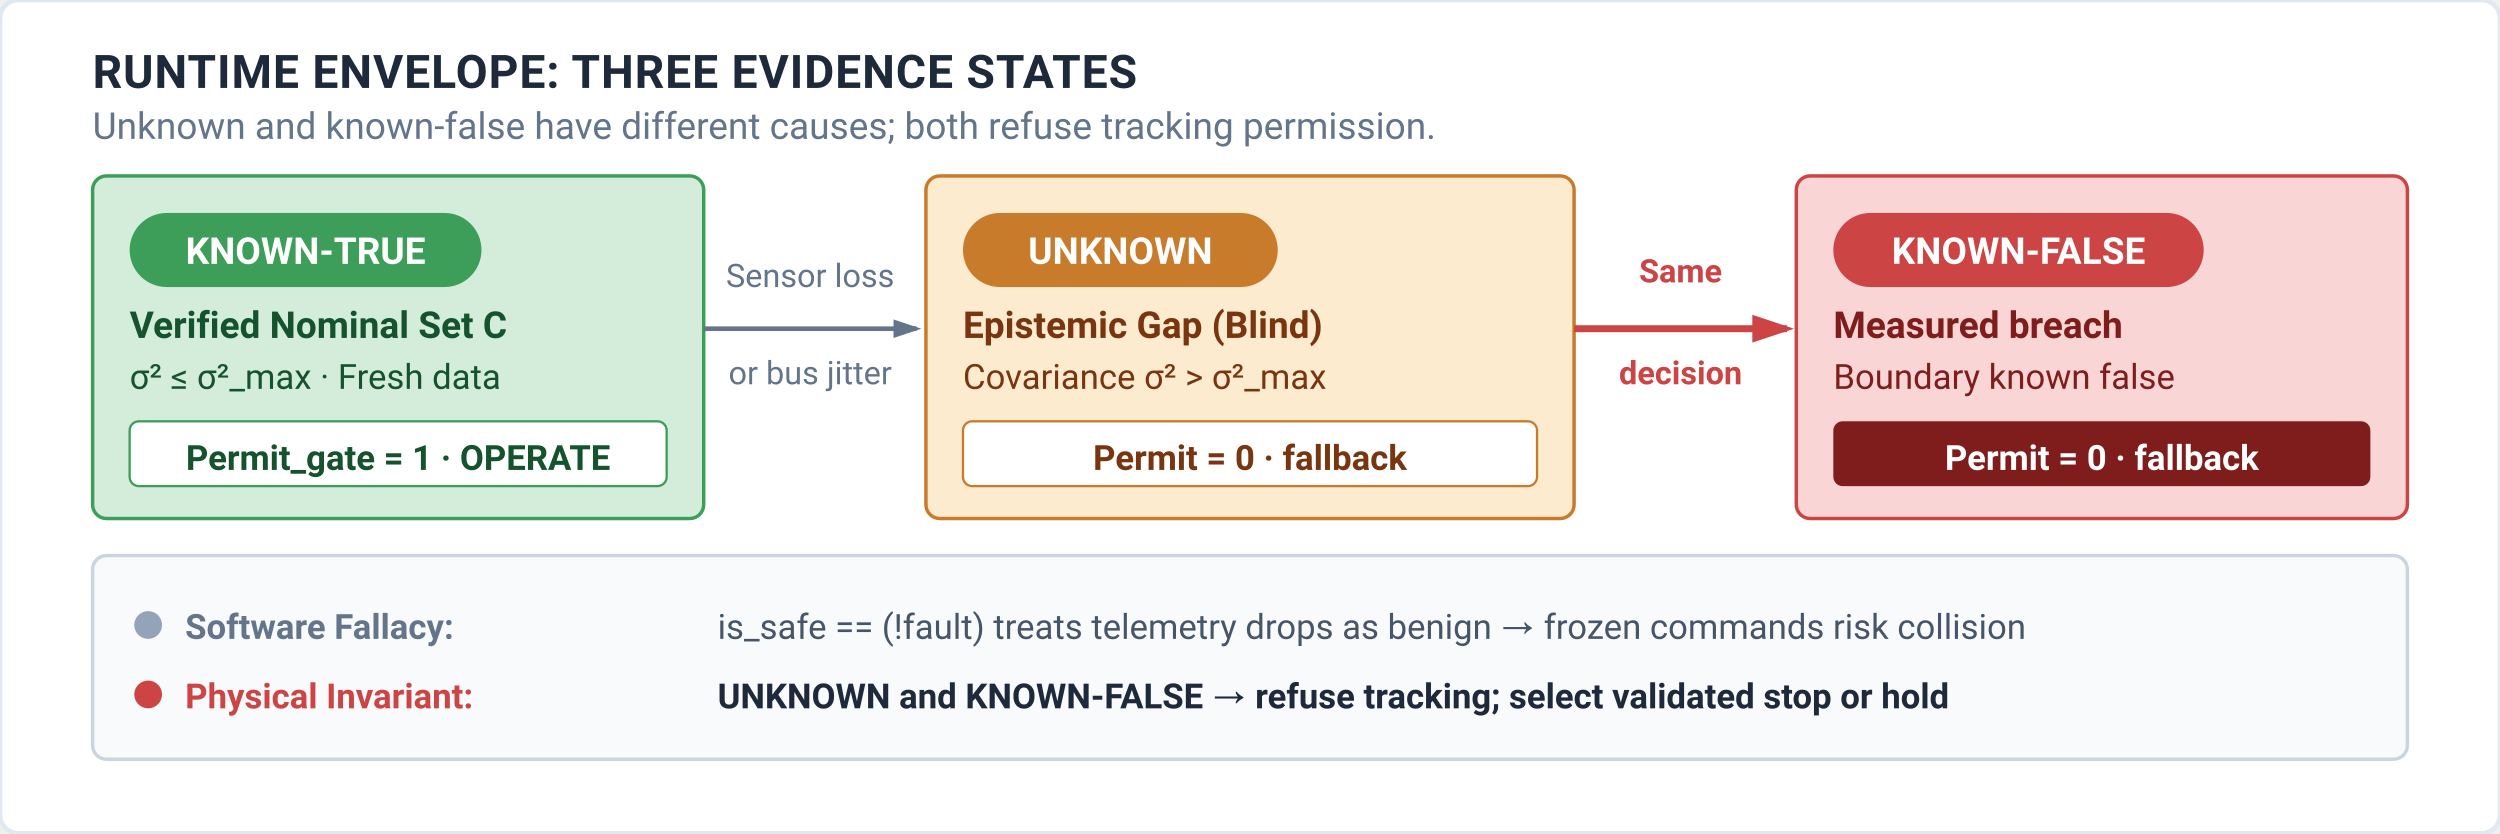
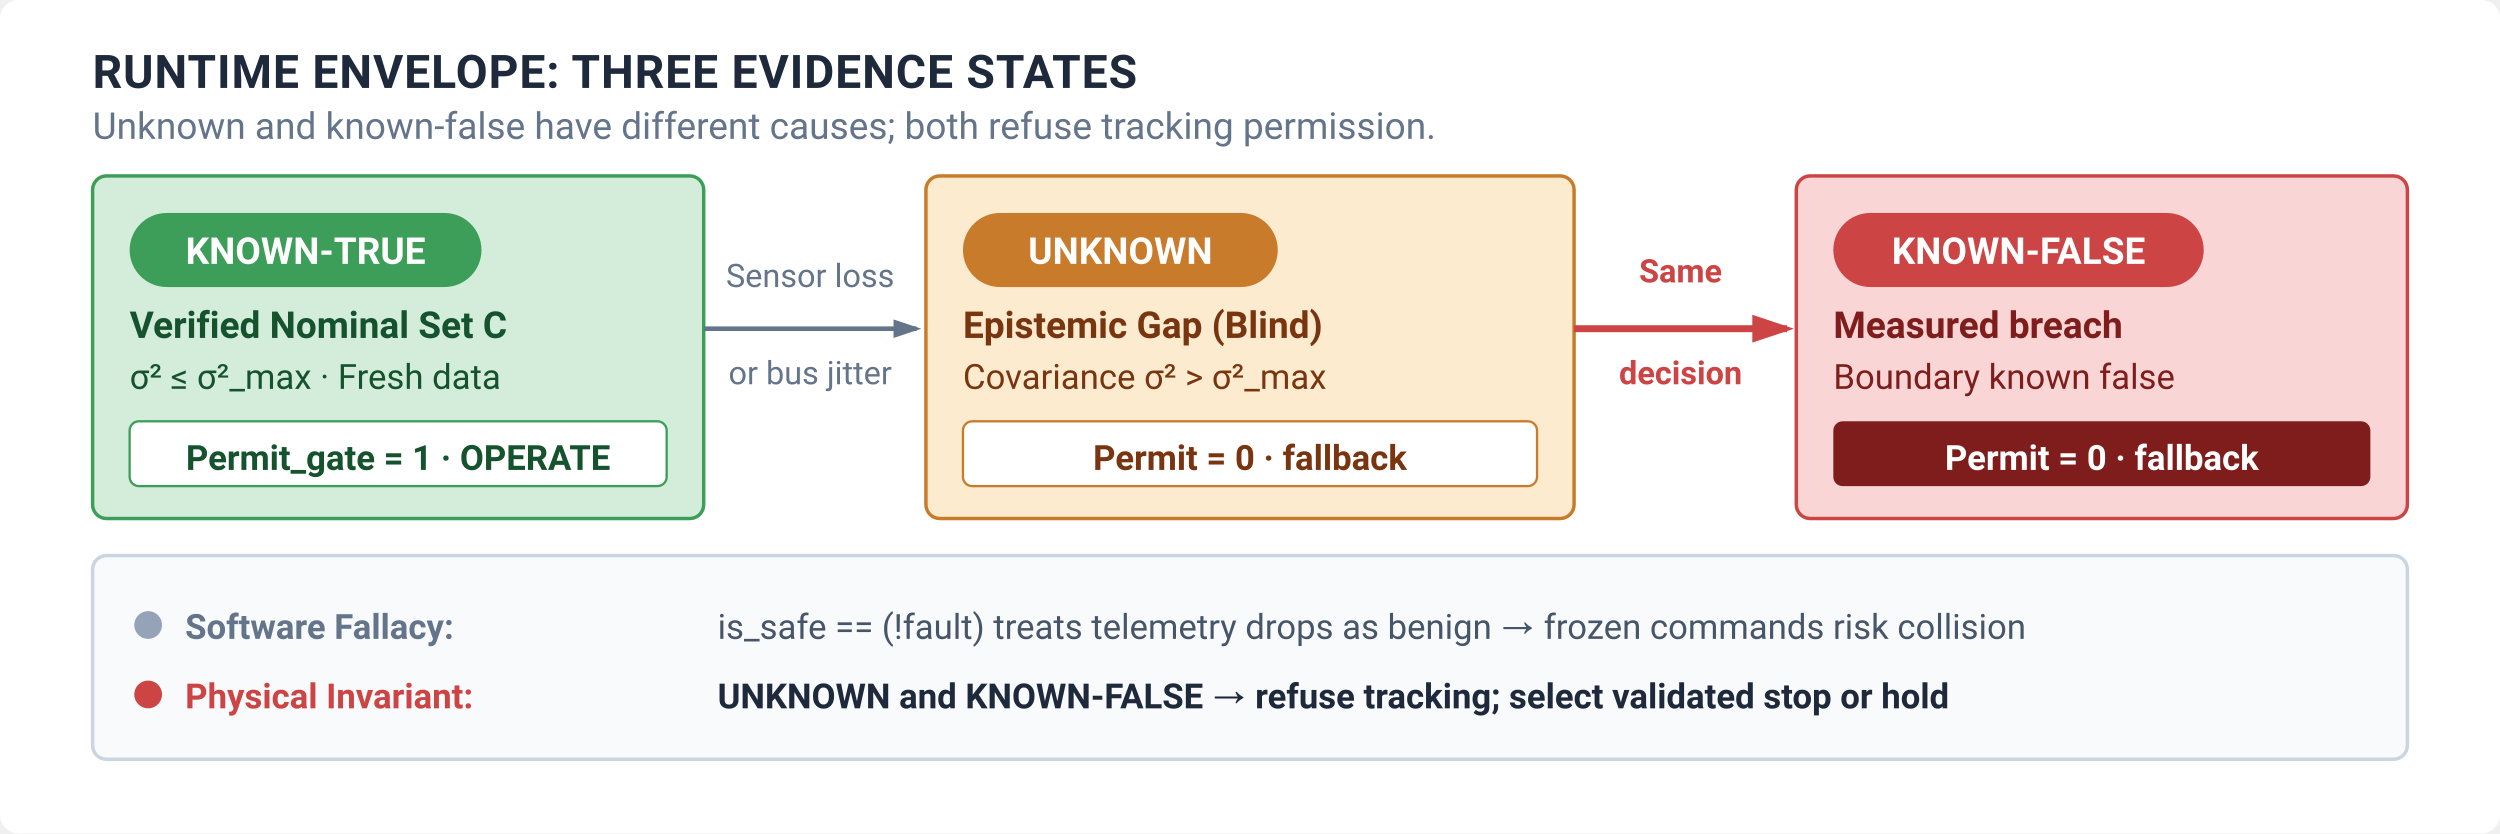
- <svg xmlns="http://www.w3.org/2000/svg" viewBox="0 0 540 180" width="100%" height="100%">
+ <svg xmlns="http://www.w3.org/2000/svg" viewBox="0 0 540 180" width="100%" height="100%" font-family="-apple-system, BlinkMacSystemFont, 'Segoe UI', Roboto, Helvetica, Arial, sans-serif">
  <defs>
    <marker id="arrow-neutral" viewBox="0 0 6 4" refX="5" refY="2" markerWidth="6" markerHeight="4" orient="auto">
      <path d="M 0 0 L 6 2 L 0 4 z" fill="#64748b" />
    </marker>
    <marker id="arrow-hazard" viewBox="0 0 6 4" refX="5" refY="2" markerWidth="6" markerHeight="4" orient="auto">
      <path d="M 0 0 L 6 2 L 0 4 z" fill="#c44" />
    </marker>
  </defs>
-   <rect width="100%" height="100%" fill="#ffffff" rx="4" stroke="#e2e8f0" stroke-width="1" />
+   <rect width="100%" height="100%" fill="#ffffff" rx="4" />
  <text x="20" y="19" font-family="-apple-system, BlinkMacSystemFont, 'Segoe UI', Roboto, Helvetica, Arial, sans-serif" font-size="10px" font-weight="bold" fill="#1e293b" letter-spacing="0.2">RUNTIME ENVELOPE: THREE EVIDENCE STATES</text>
  <text x="20" y="30" font-family="-apple-system, BlinkMacSystemFont, 'Segoe UI', Roboto, Helvetica, Arial, sans-serif" font-size="8px" fill="#64748b">Unknown and known-false have different causes; both refuse tracking permission.</text>
  <g transform="translate(20, 38)">
    <rect width="132" height="74" rx="3" fill="#d4edda" stroke="#3d9e5a" stroke-width="0.75" />
    <rect x="8" y="8" width="76" height="16" rx="8" fill="#3d9e5a" />
    <text x="46" y="19" font-family="-apple-system, BlinkMacSystemFont, 'Segoe UI', Roboto, Helvetica, Arial, sans-serif" font-size="8px" font-weight="bold" fill="#ffffff" text-anchor="middle">KNOWN-TRUE</text>
    <text x="8" y="35" font-family="-apple-system, BlinkMacSystemFont, 'Segoe UI', Roboto, Helvetica, Arial, sans-serif" font-size="8px" font-weight="bold" fill="#14532d">Verified Nominal Set C</text>
    <text x="8" y="46" font-family="-apple-system, BlinkMacSystemFont, 'Segoe UI', Roboto, Helvetica, Arial, sans-serif" font-size="7.5px" fill="#14532d">σ² ≤ σ²_max · Fresh data</text>
    <rect x="8" y="53" width="116" height="14" rx="2" fill="#ffffff" stroke="#3d9e5a" stroke-width="0.5" />
    <text x="66" y="63.5" font-family="-apple-system, BlinkMacSystemFont, 'Segoe UI', Roboto, Helvetica, Arial, sans-serif" font-size="7.5px" font-weight="bold" fill="#14532d" text-anchor="middle">Permit_gate = 1 · OPERATE</text>
  </g>
  <path d="M 152 71 H 198" stroke="#64748b" stroke-width="1" fill="none" marker-end="url(#arrow-neutral)" />
  <text x="175" y="62" font-family="-apple-system, BlinkMacSystemFont, 'Segoe UI', Roboto, Helvetica, Arial, sans-serif" font-size="7px" fill="#64748b" text-anchor="middle">Sensor loss</text>
  <text x="175" y="83" font-family="-apple-system, BlinkMacSystemFont, 'Segoe UI', Roboto, Helvetica, Arial, sans-serif" font-size="7px" fill="#64748b" text-anchor="middle">or bus jitter</text>
  <g transform="translate(200, 38)">
    <rect width="140" height="74" rx="3" fill="#fdebd0" stroke="#c87b2a" stroke-width="0.75" />
    <rect x="8" y="8" width="68" height="16" rx="8" fill="#c87b2a" />
    <text x="42" y="19" font-family="-apple-system, BlinkMacSystemFont, 'Segoe UI', Roboto, Helvetica, Arial, sans-serif" font-size="8px" font-weight="bold" fill="#ffffff" text-anchor="middle">UNKNOWN</text>
    <text x="8" y="35" font-family="-apple-system, BlinkMacSystemFont, 'Segoe UI', Roboto, Helvetica, Arial, sans-serif" font-size="8px" font-weight="bold" fill="#78350f">Epistemic Gap (Blind)</text>
    <text x="8" y="46" font-family="-apple-system, BlinkMacSystemFont, 'Segoe UI', Roboto, Helvetica, Arial, sans-serif" font-size="7.5px" fill="#78350f">Covariance σ² &gt; σ²_max</text>
    <rect x="8" y="53" width="124" height="14" rx="2" fill="#ffffff" stroke="#c87b2a" stroke-width="0.5" />
    <text x="70" y="63.5" font-family="-apple-system, BlinkMacSystemFont, 'Segoe UI', Roboto, Helvetica, Arial, sans-serif" font-size="7.5px" font-weight="bold" fill="#78350f" text-anchor="middle">Permit = 0 · fallback</text>
  </g>
  <path d="M 340 71 H 386" stroke="#c44" stroke-width="1.5" fill="none" marker-end="url(#arrow-hazard)" />
  <text x="363" y="61" font-family="-apple-system, BlinkMacSystemFont, 'Segoe UI', Roboto, Helvetica, Arial, sans-serif" font-size="7px" font-weight="bold" fill="#c44" text-anchor="middle">Same</text>
  <text x="363" y="83" font-family="-apple-system, BlinkMacSystemFont, 'Segoe UI', Roboto, Helvetica, Arial, sans-serif" font-size="7px" font-weight="bold" fill="#c44" text-anchor="middle">decision</text>
  <g transform="translate(388, 38)">
    <rect width="132" height="74" rx="3" fill="#f9d6d5" stroke="#c44" stroke-width="0.75" />
    <rect x="8" y="8" width="80" height="16" rx="8" fill="#c44" />
    <text x="48" y="19" font-family="-apple-system, BlinkMacSystemFont, 'Segoe UI', Roboto, Helvetica, Arial, sans-serif" font-size="8px" font-weight="bold" fill="#ffffff" text-anchor="middle">KNOWN-FALSE</text>
    <text x="8" y="35" font-family="-apple-system, BlinkMacSystemFont, 'Segoe UI', Roboto, Helvetica, Arial, sans-serif" font-size="8px" font-weight="bold" fill="#7f1d1d">Measured breach</text>
    <text x="8" y="46" font-family="-apple-system, BlinkMacSystemFont, 'Segoe UI', Roboto, Helvetica, Arial, sans-serif" font-size="7.5px" fill="#7f1d1d">Boundary known false</text>
    <rect x="8" y="53" width="116" height="14" rx="2" fill="#7f1d1d" />
    <text x="66" y="63.5" font-family="-apple-system, BlinkMacSystemFont, 'Segoe UI', Roboto, Helvetica, Arial, sans-serif" font-size="7.5px" font-weight="bold" fill="#ffffff" text-anchor="middle">Permit = 0 · fallback</text>
  </g>
  <g transform="translate(20, 120)">
    <rect width="500" height="44" rx="3" fill="#f8fafc" stroke="#cbd5e1" stroke-width="0.75" />
    <circle cx="12" cy="15" r="3" fill="#94a3b8" />
    <text x="20" y="18" font-family="-apple-system, BlinkMacSystemFont, 'Segoe UI', Roboto, Helvetica, Arial, sans-serif" font-size="7.5px" font-weight="bold" fill="#64748b">Software Fallacy:</text>
    <text x="135" y="18" font-family="-apple-system, BlinkMacSystemFont, 'Segoe UI', Roboto, Helvetica, Arial, sans-serif" font-size="7.5px" fill="#475569">is_safe == (!fault) treats telemetry drops as benign → frozen commands risk collision</text>
    <circle cx="12" cy="30" r="3" fill="#c44" />
    <text x="20" y="33" font-family="-apple-system, BlinkMacSystemFont, 'Segoe UI', Roboto, Helvetica, Arial, sans-serif" font-size="7.5px" font-weight="bold" fill="#c44">Physical Invariant:</text>
    <text x="135" y="33" font-family="-apple-system, BlinkMacSystemFont, 'Segoe UI', Roboto, Helvetica, Arial, sans-serif" font-size="7.5px" font-weight="bold" fill="#1e293b">UNKNOWN and KNOWN-FALSE → refuse tracking; select validated stop or hold</text>
  </g>
</svg>
